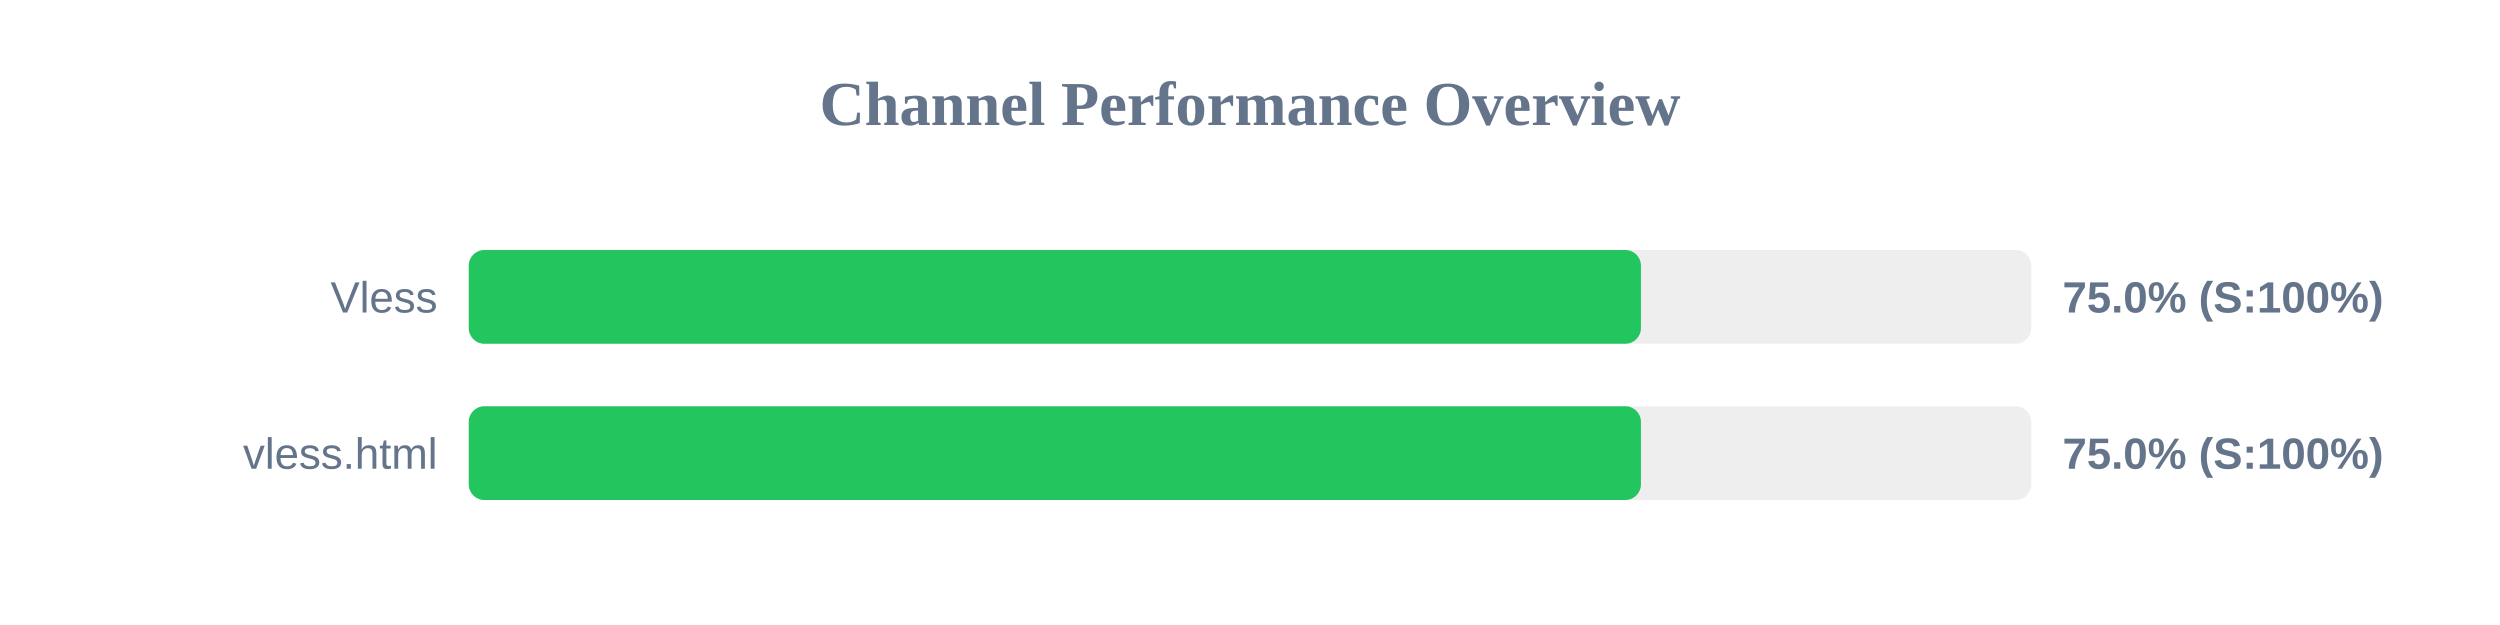
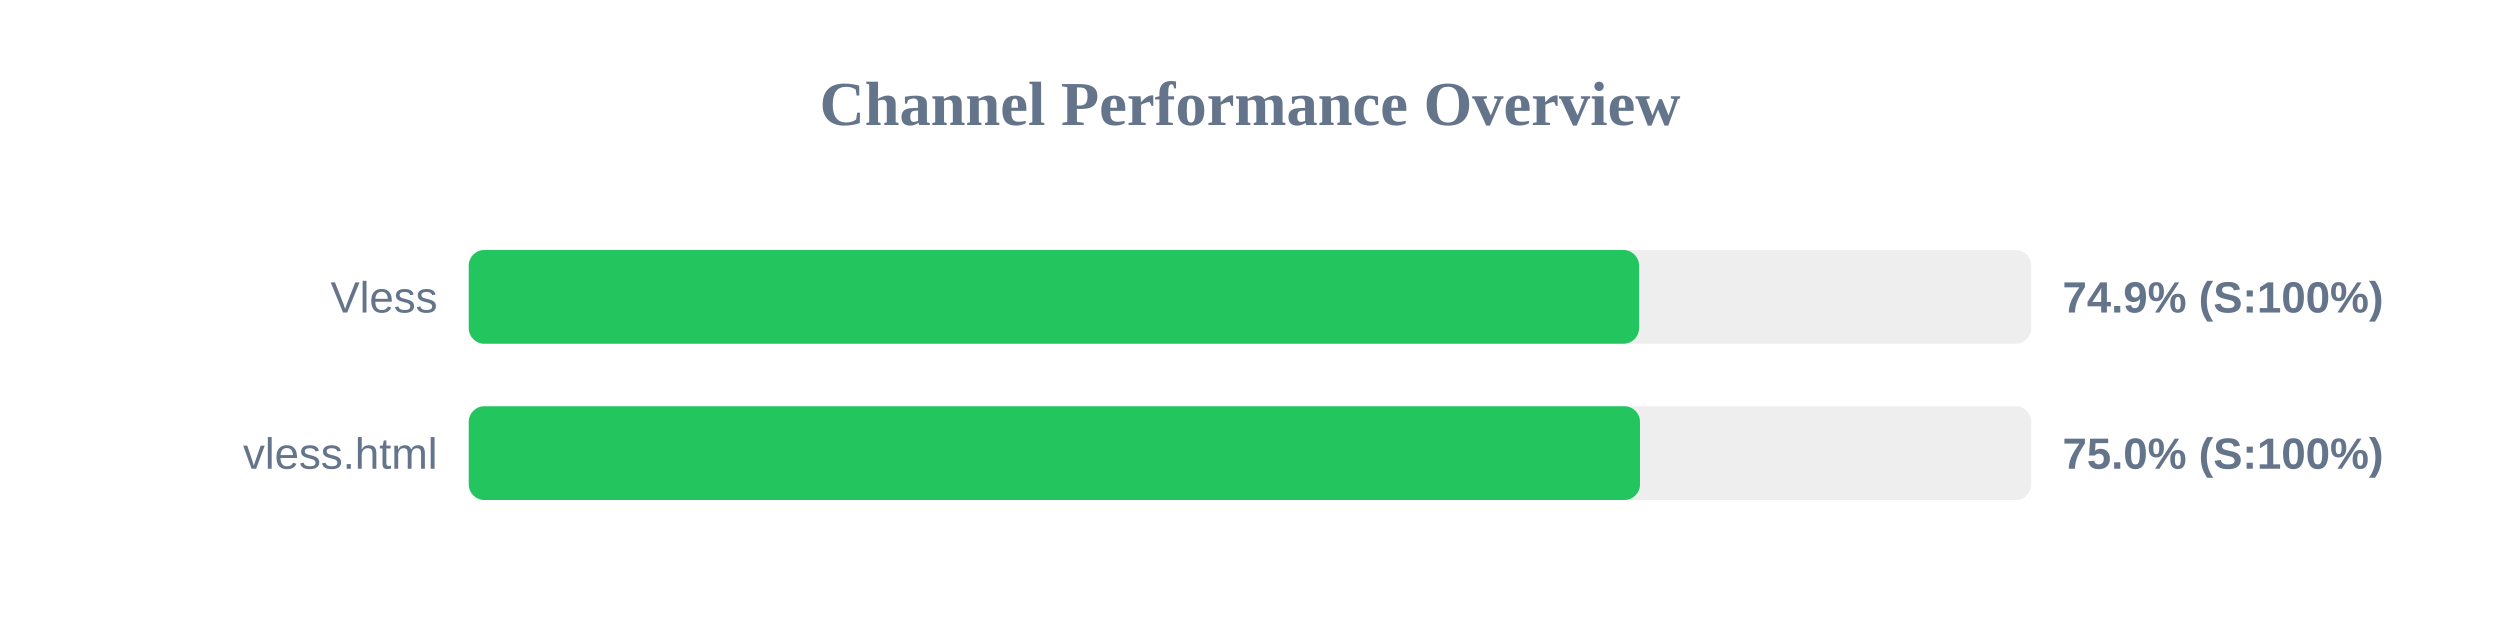
<svg xmlns="http://www.w3.org/2000/svg" width="800" height="200" version="1.1">
  <style>
        .row { font: 14px Arial; fill: #64748b; }
        .score { font: bold 14px Arial; fill: #64748b; }
    </style>
  <text x="400" y="40" text-anchor="middle" font-size="20px" font-weight="bold" fill="#64748b">Channel Performance Overview</text>
  <rect x="150" y="80" width="500" height="30" fill="#eee" rx="5" />
-   <rect x="150" y="80" width="375.1" height="30" fill="#22c55e" rx="5" />
+   <rect x="150" y="80" width="374.5" height="30" fill="#22c55e" rx="5" />
  <text x="140" y="100" text-anchor="end" class="row">Vless</text>
-   <text x="660" y="100" text-anchor="start" class="score">75.0% (S:100%)</text>
+   <text x="660" y="100" text-anchor="start" class="score">74.9% (S:100%)</text>
  <rect x="150" y="130" width="500" height="30" fill="#eee" rx="5" />
-   <rect x="150" y="130" width="375.1" height="30" fill="#22c55e" rx="5" />
+   <rect x="150" y="130" width="374.8" height="30" fill="#22c55e" rx="5" />
  <text x="140" y="150" text-anchor="end" class="row">vless.html</text>
  <text x="660" y="150" text-anchor="start" class="score">75.0% (S:100%)</text>
</svg>
